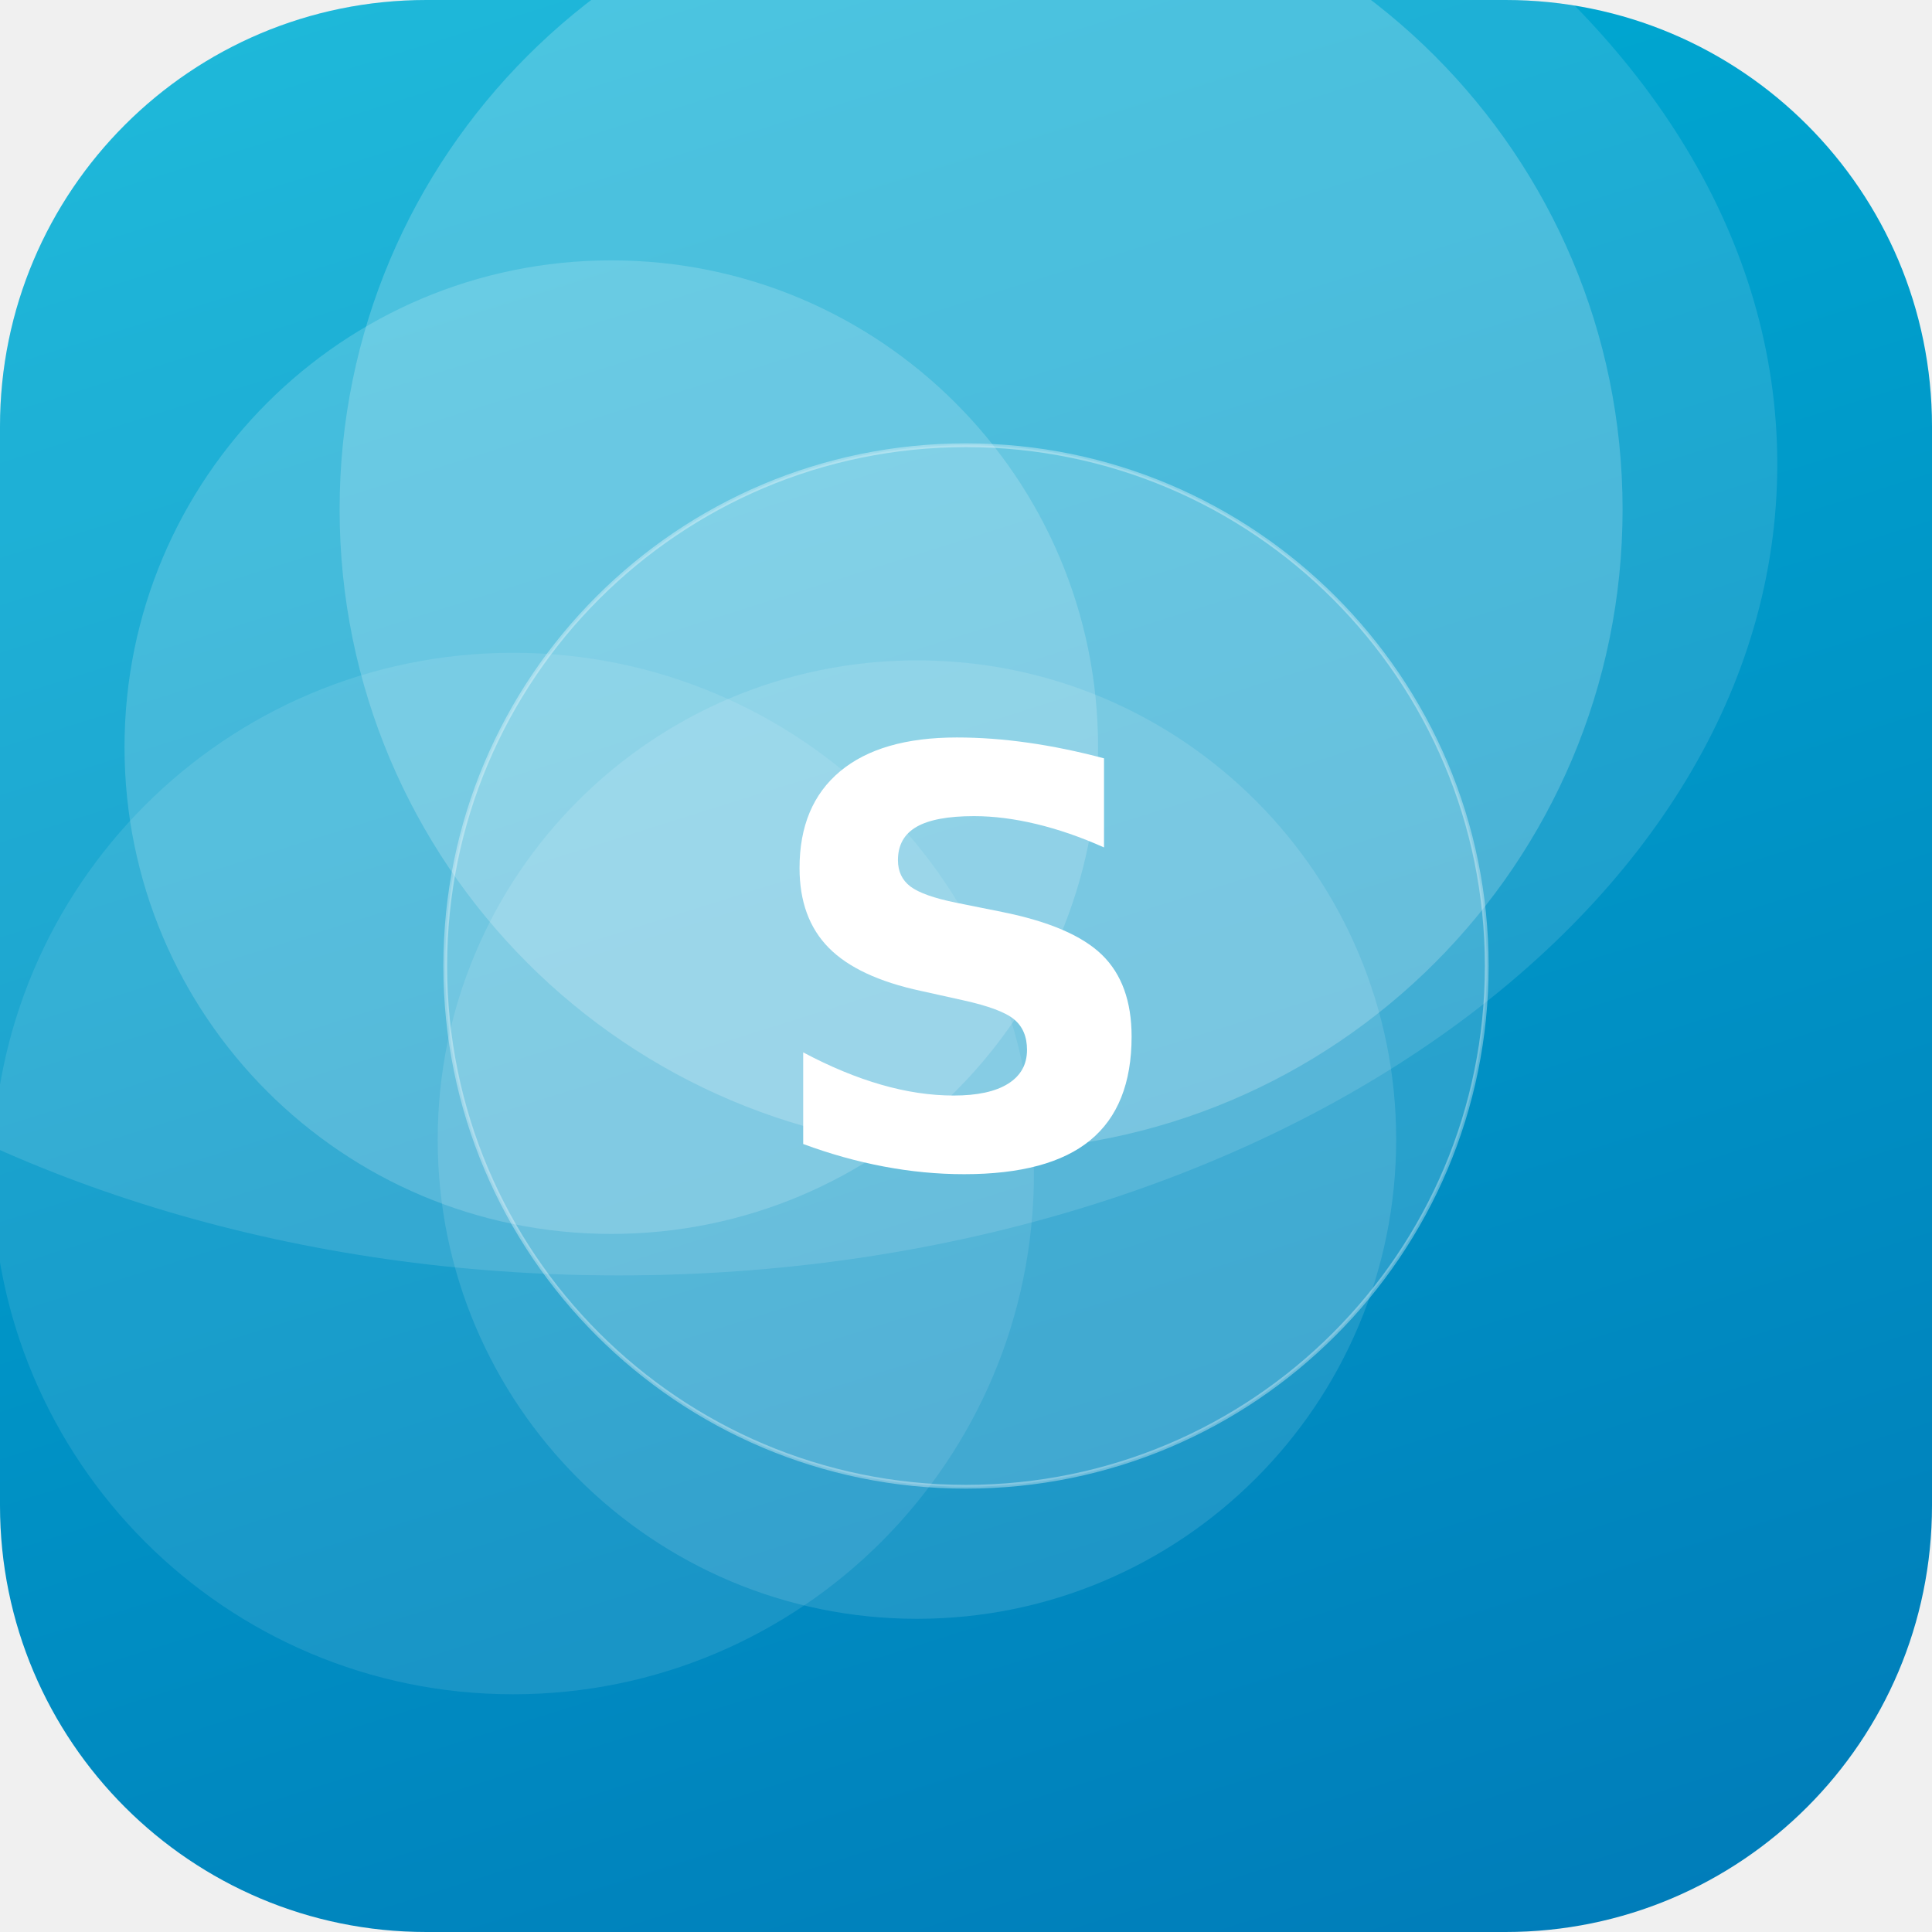
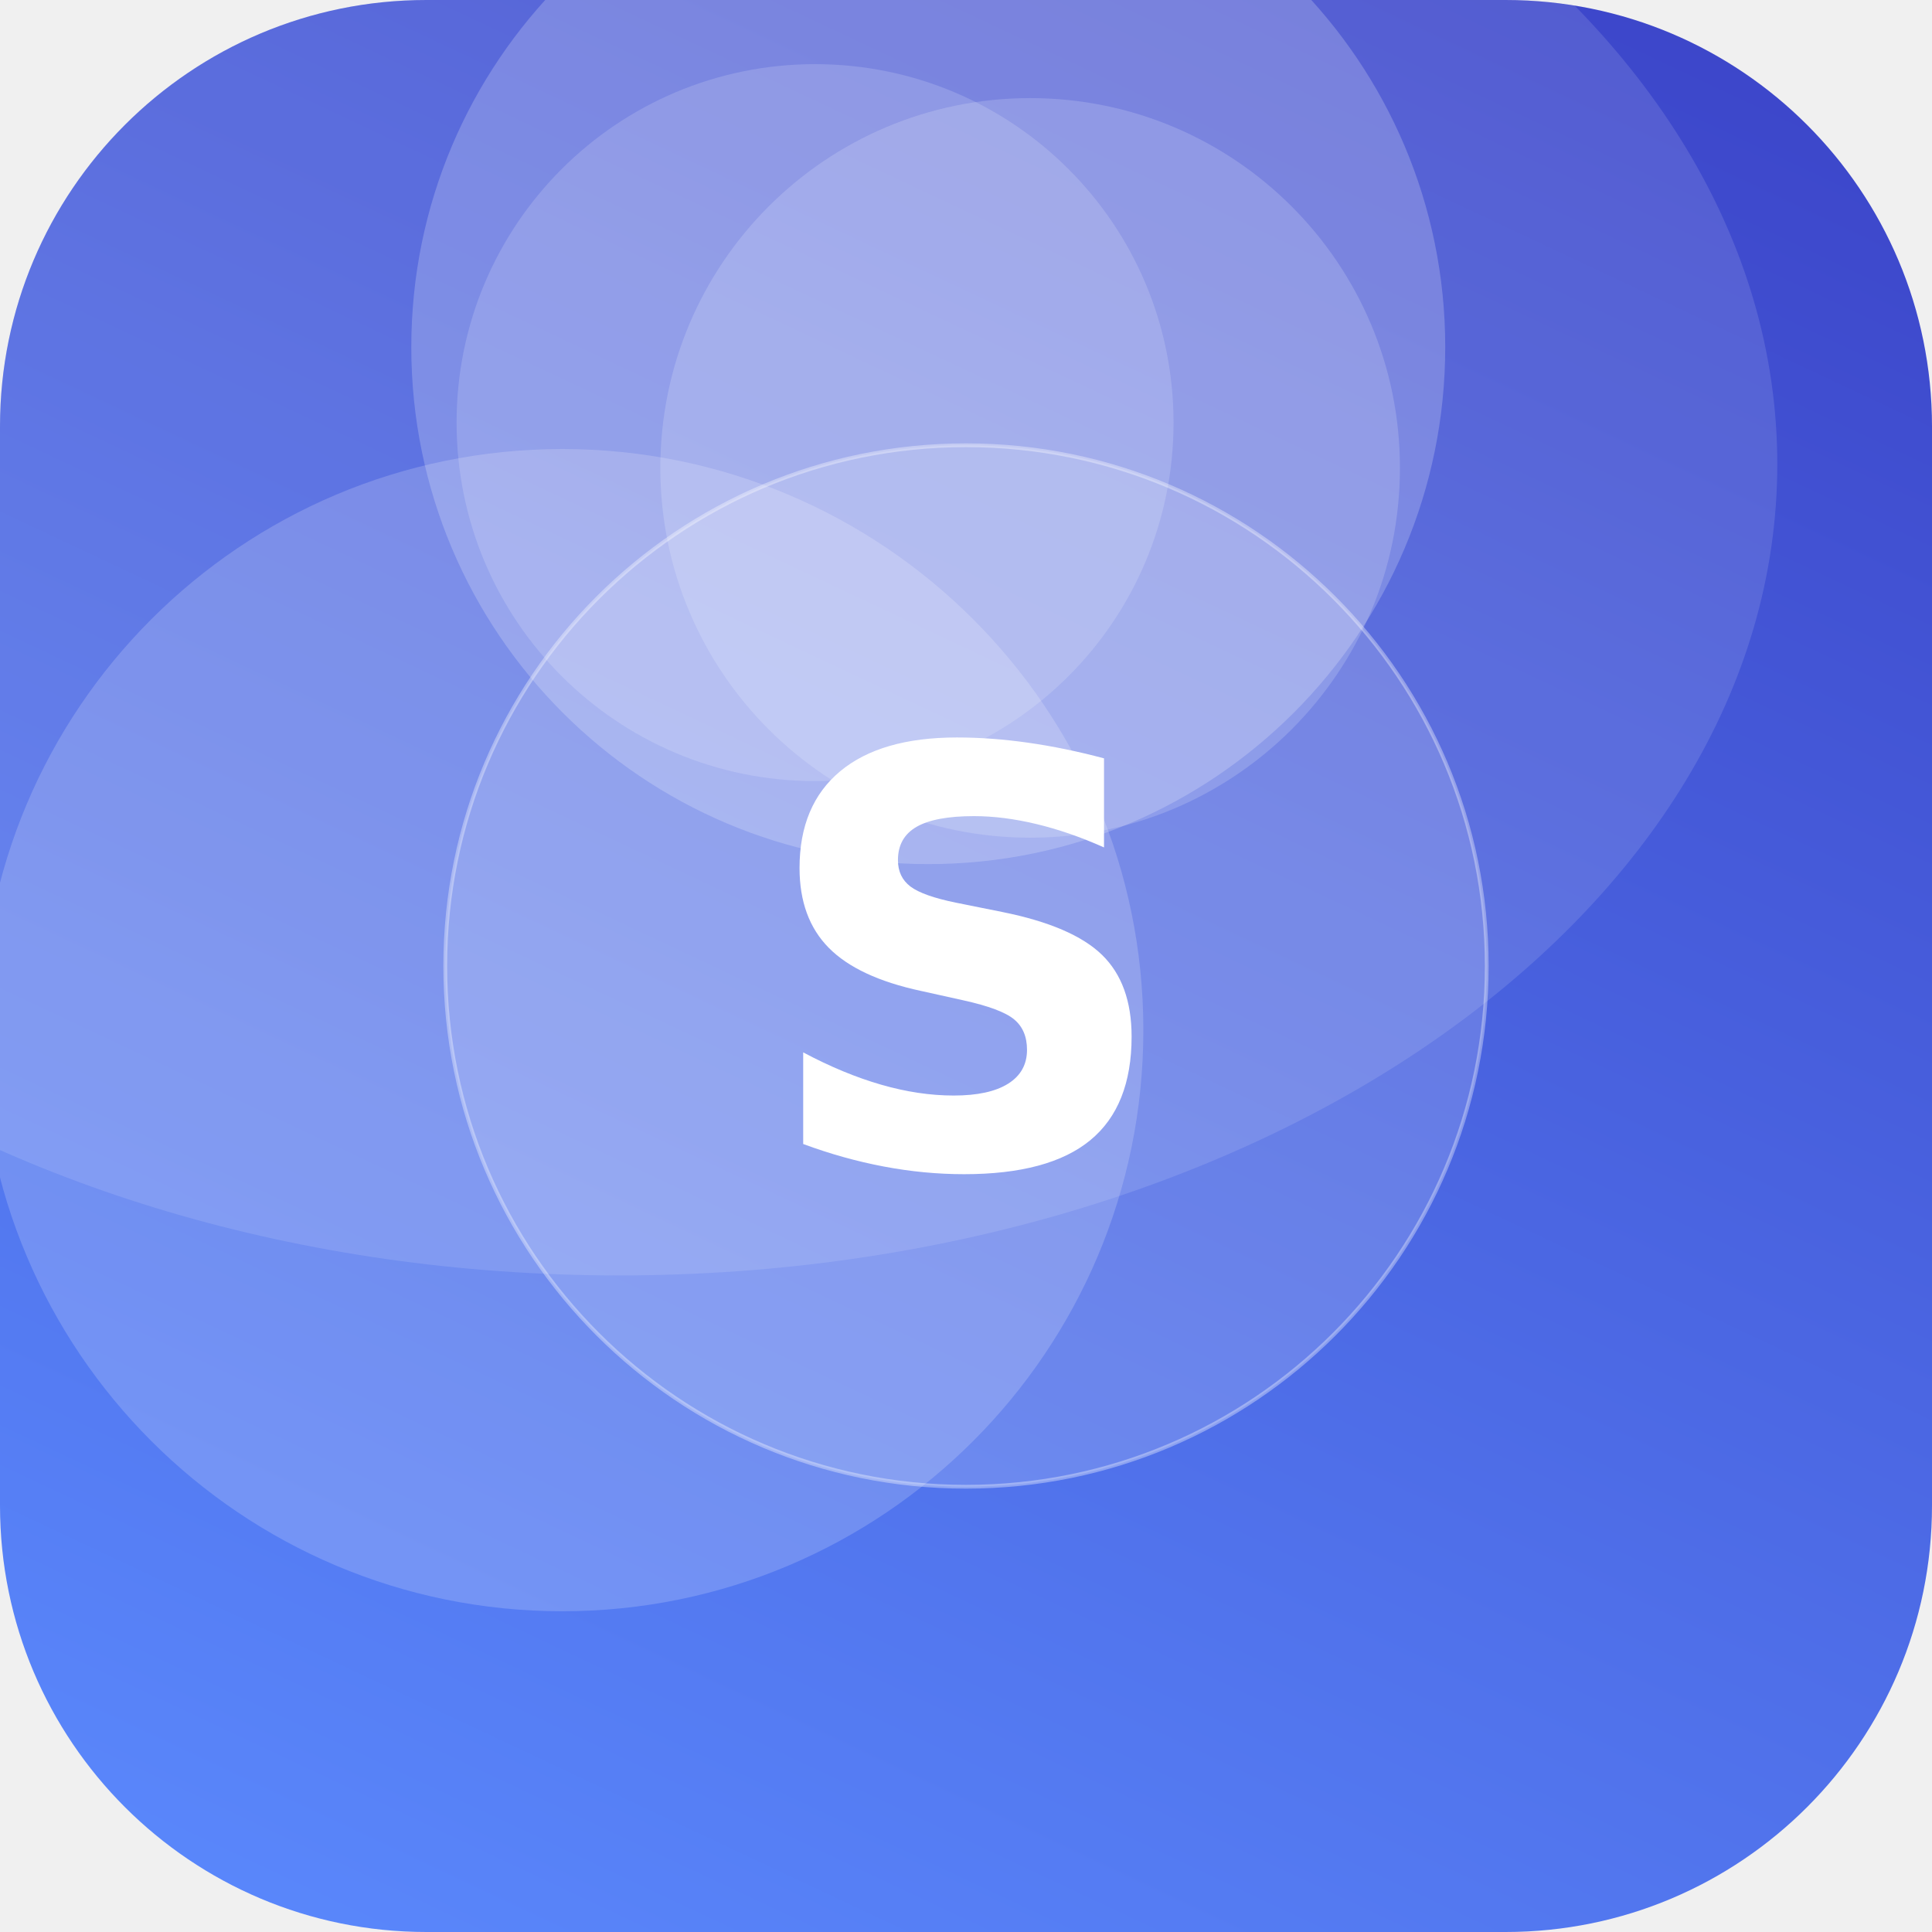
<svg xmlns="http://www.w3.org/2000/svg" width="512" height="512" viewBox="0 0 512 512">
  <defs>
-     <linearGradient id="g" x1="0" y1="0" x2="1" y2="1" gradientTransform="rotate(27 0.5 0.5)">
-       <stop offset="0" stop-color="#00B4D8" />
-       <stop offset="1" stop-color="#0077B6" />
+     <linearGradient id="g" x1="0" y1="0" x2="1" y2="1" gradientTransform="rotate(251 0.5 0.5)">
+       <stop offset="0" stop-color="#5C8CFF" />
+       <stop offset="1" stop-color="#3A41C6" />
    </linearGradient>
    <clipPath id="c">
      <rect width="512" height="512" rx="113" />
    </clipPath>
  </defs>
  <g clip-path="url(#c)">
    <rect width="512" height="512" fill="url(#g)" />
-     <circle cx="136" cy="311" r="138" fill="#FFFFFF" fill-opacity="0.10" />
-     <circle cx="243" cy="302" r="127" fill="#FFFFFF" fill-opacity="0.12" />
-     <circle cx="260" cy="135" r="170" fill="#FFFFFF" fill-opacity="0.20" />
-     <circle cx="162" cy="198" r="129" fill="#FFFFFF" fill-opacity="0.17" />
+     <circle cx="246" cy="92" r="137" fill="#FFFFFF" fill-opacity="0.21" />
+     <circle cx="216" cy="112" r="95" fill="#FFFFFF" fill-opacity="0.16" />
+     <circle cx="273" cy="124" r="98" fill="#FFFFFF" fill-opacity="0.17" />
+     <circle cx="149" cy="273" r="154" fill="#FFFFFF" fill-opacity="0.18" />
    <ellipse cx="164" cy="123" rx="307" ry="215" fill="#FFFFFF" fill-opacity="0.12" />
    <circle cx="256" cy="256" r="138" fill="#FFFFFF" fill-opacity="0.16" stroke="#FFFFFF" stroke-opacity="0.35" />
    <text x="50%" y="50%" dy="53" text-anchor="middle" font-family="DejaVu Sans, Helvetica, Arial, sans-serif" font-weight="bold" font-size="153" fill="#FFFFFF">S</text>
  </g>
</svg>
